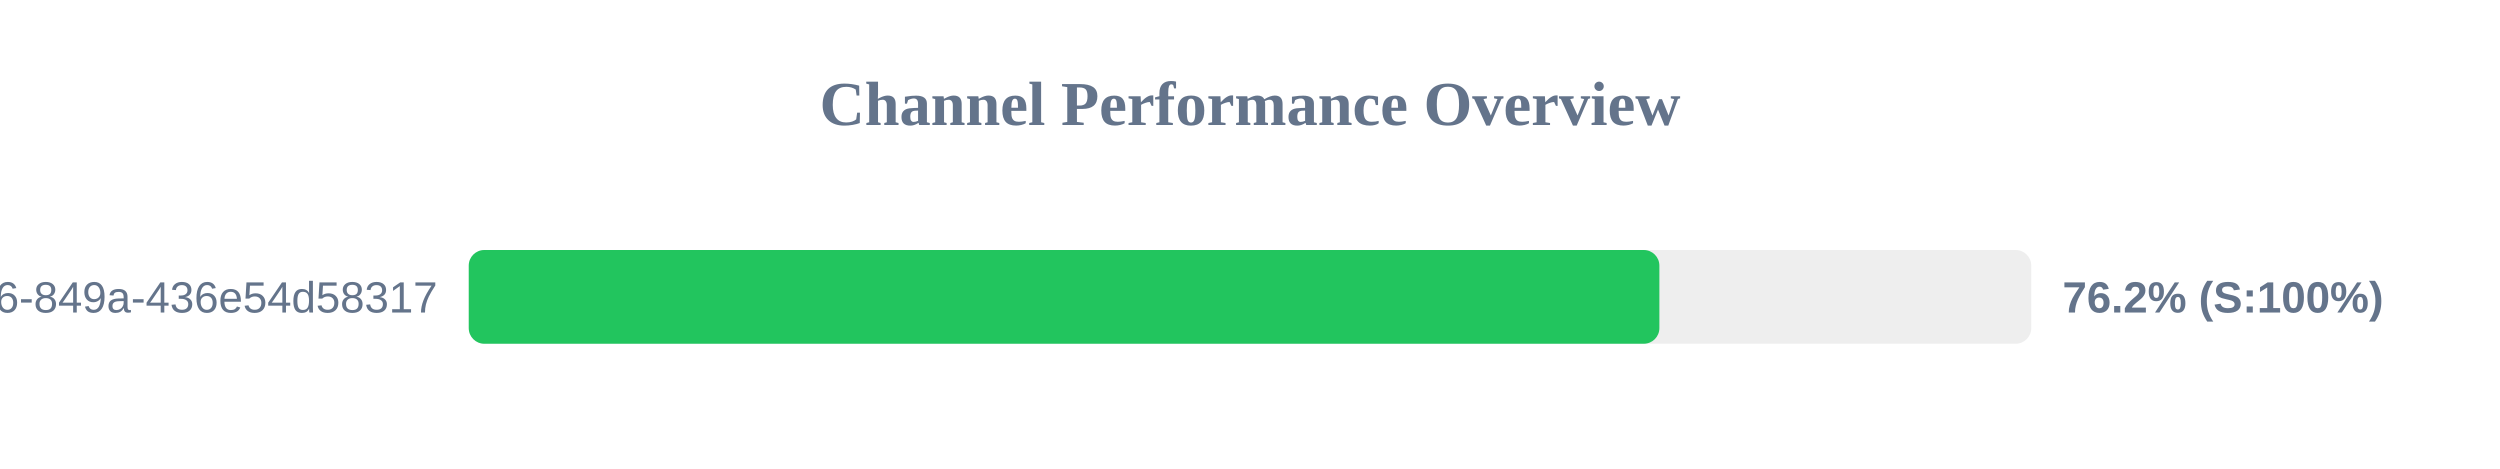
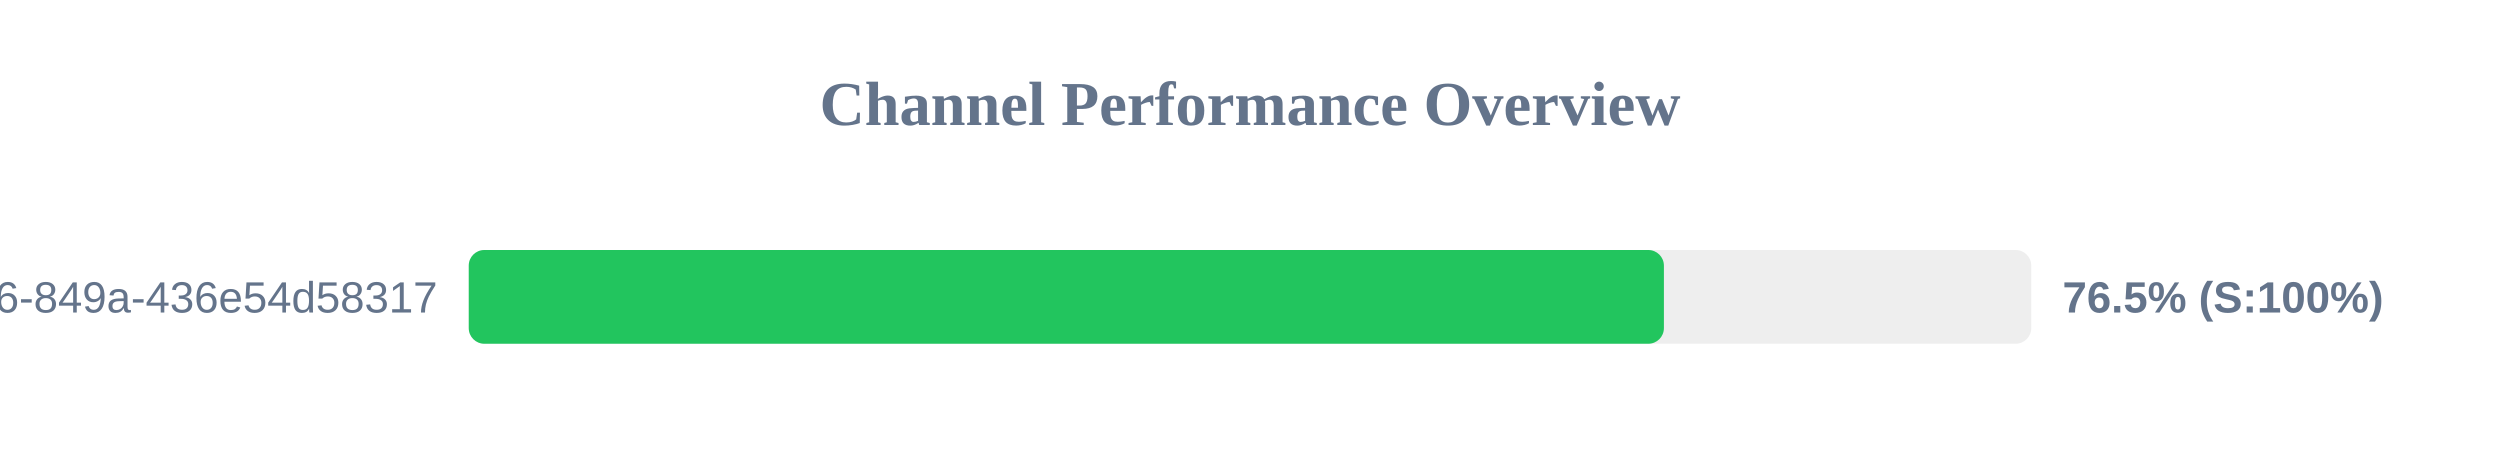
<svg xmlns="http://www.w3.org/2000/svg" width="800" height="150" version="1.1">
  <style>
        .row { font: 14px Arial; fill: #64748b; }
        .score { font: bold 14px Arial; fill: #64748b; }
    </style>
  <text x="400" y="40" text-anchor="middle" font-size="20px" font-weight="bold" fill="#64748b">Channel Performance Overview</text>
  <rect x="150" y="80" width="500" height="30" fill="#eee" rx="5" />
-   <rect x="150" y="80" width="381.0" height="30" fill="#22c55e" rx="5" />
+   <rect x="150" y="80" width="382.45" height="30" fill="#22c55e" rx="5" />
  <text x="140" y="100" text-anchor="end" class="row">?uuid=29fbd51f-03c8-4d76-849a-436e54d58317</text>
-   <text x="660" y="100" text-anchor="start" class="score">76.2% (S:100%)</text>
+   <text x="660" y="100" text-anchor="start" class="score">76.5% (S:100%)</text>
</svg>
